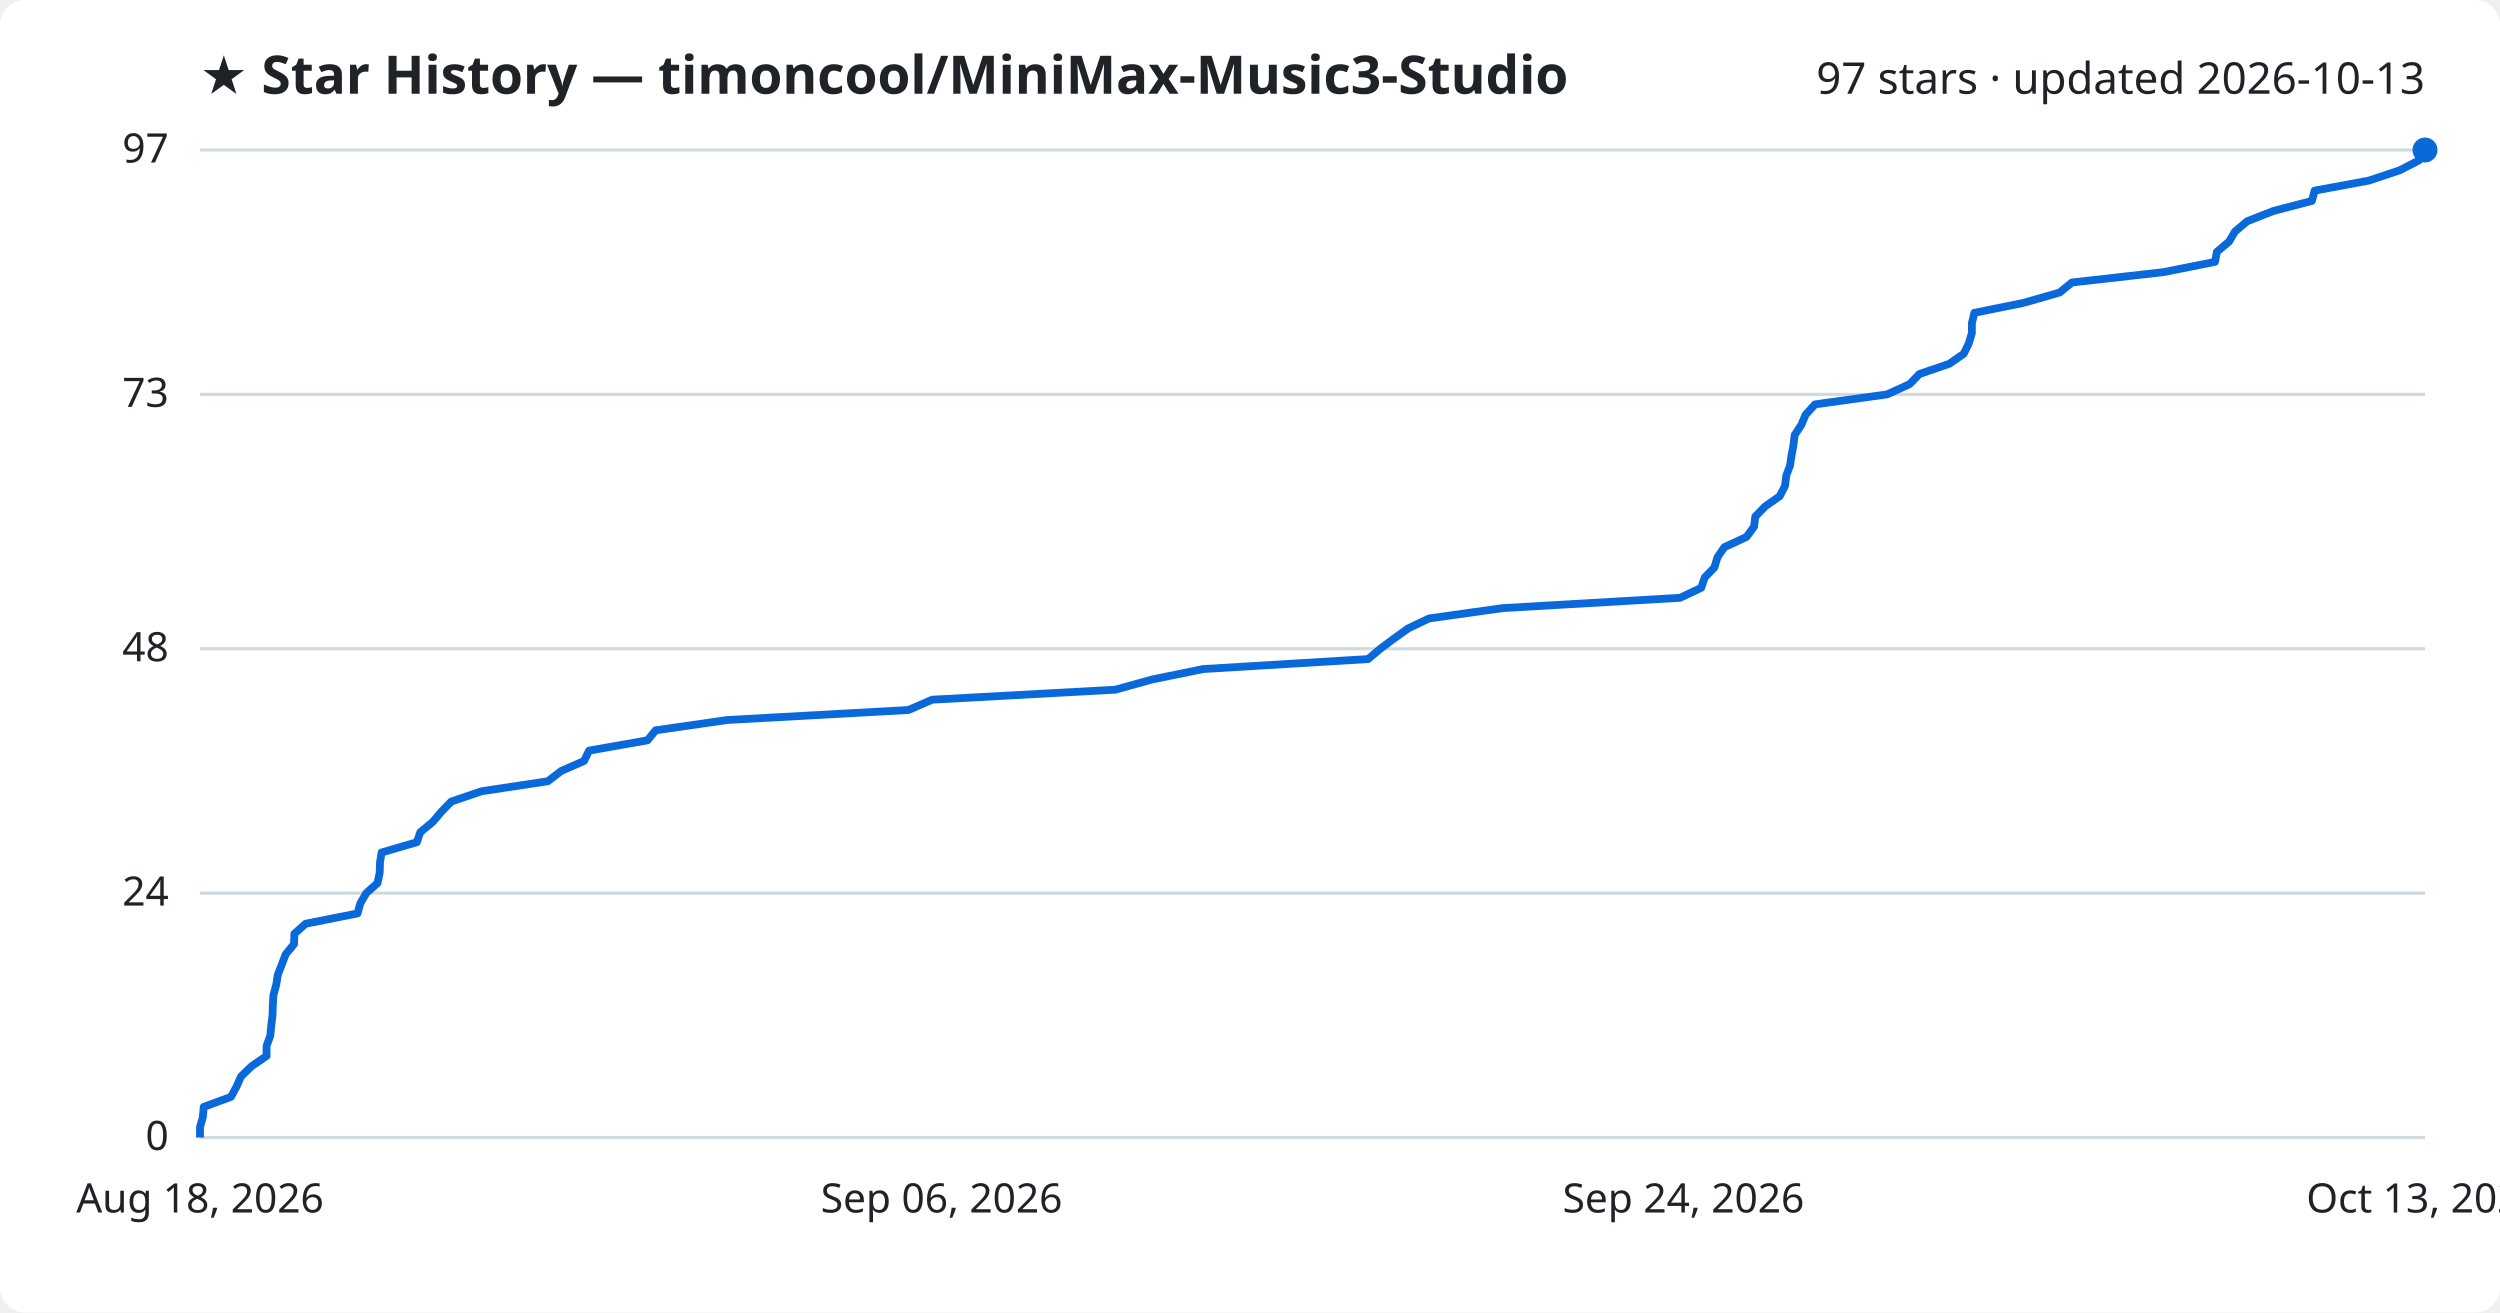
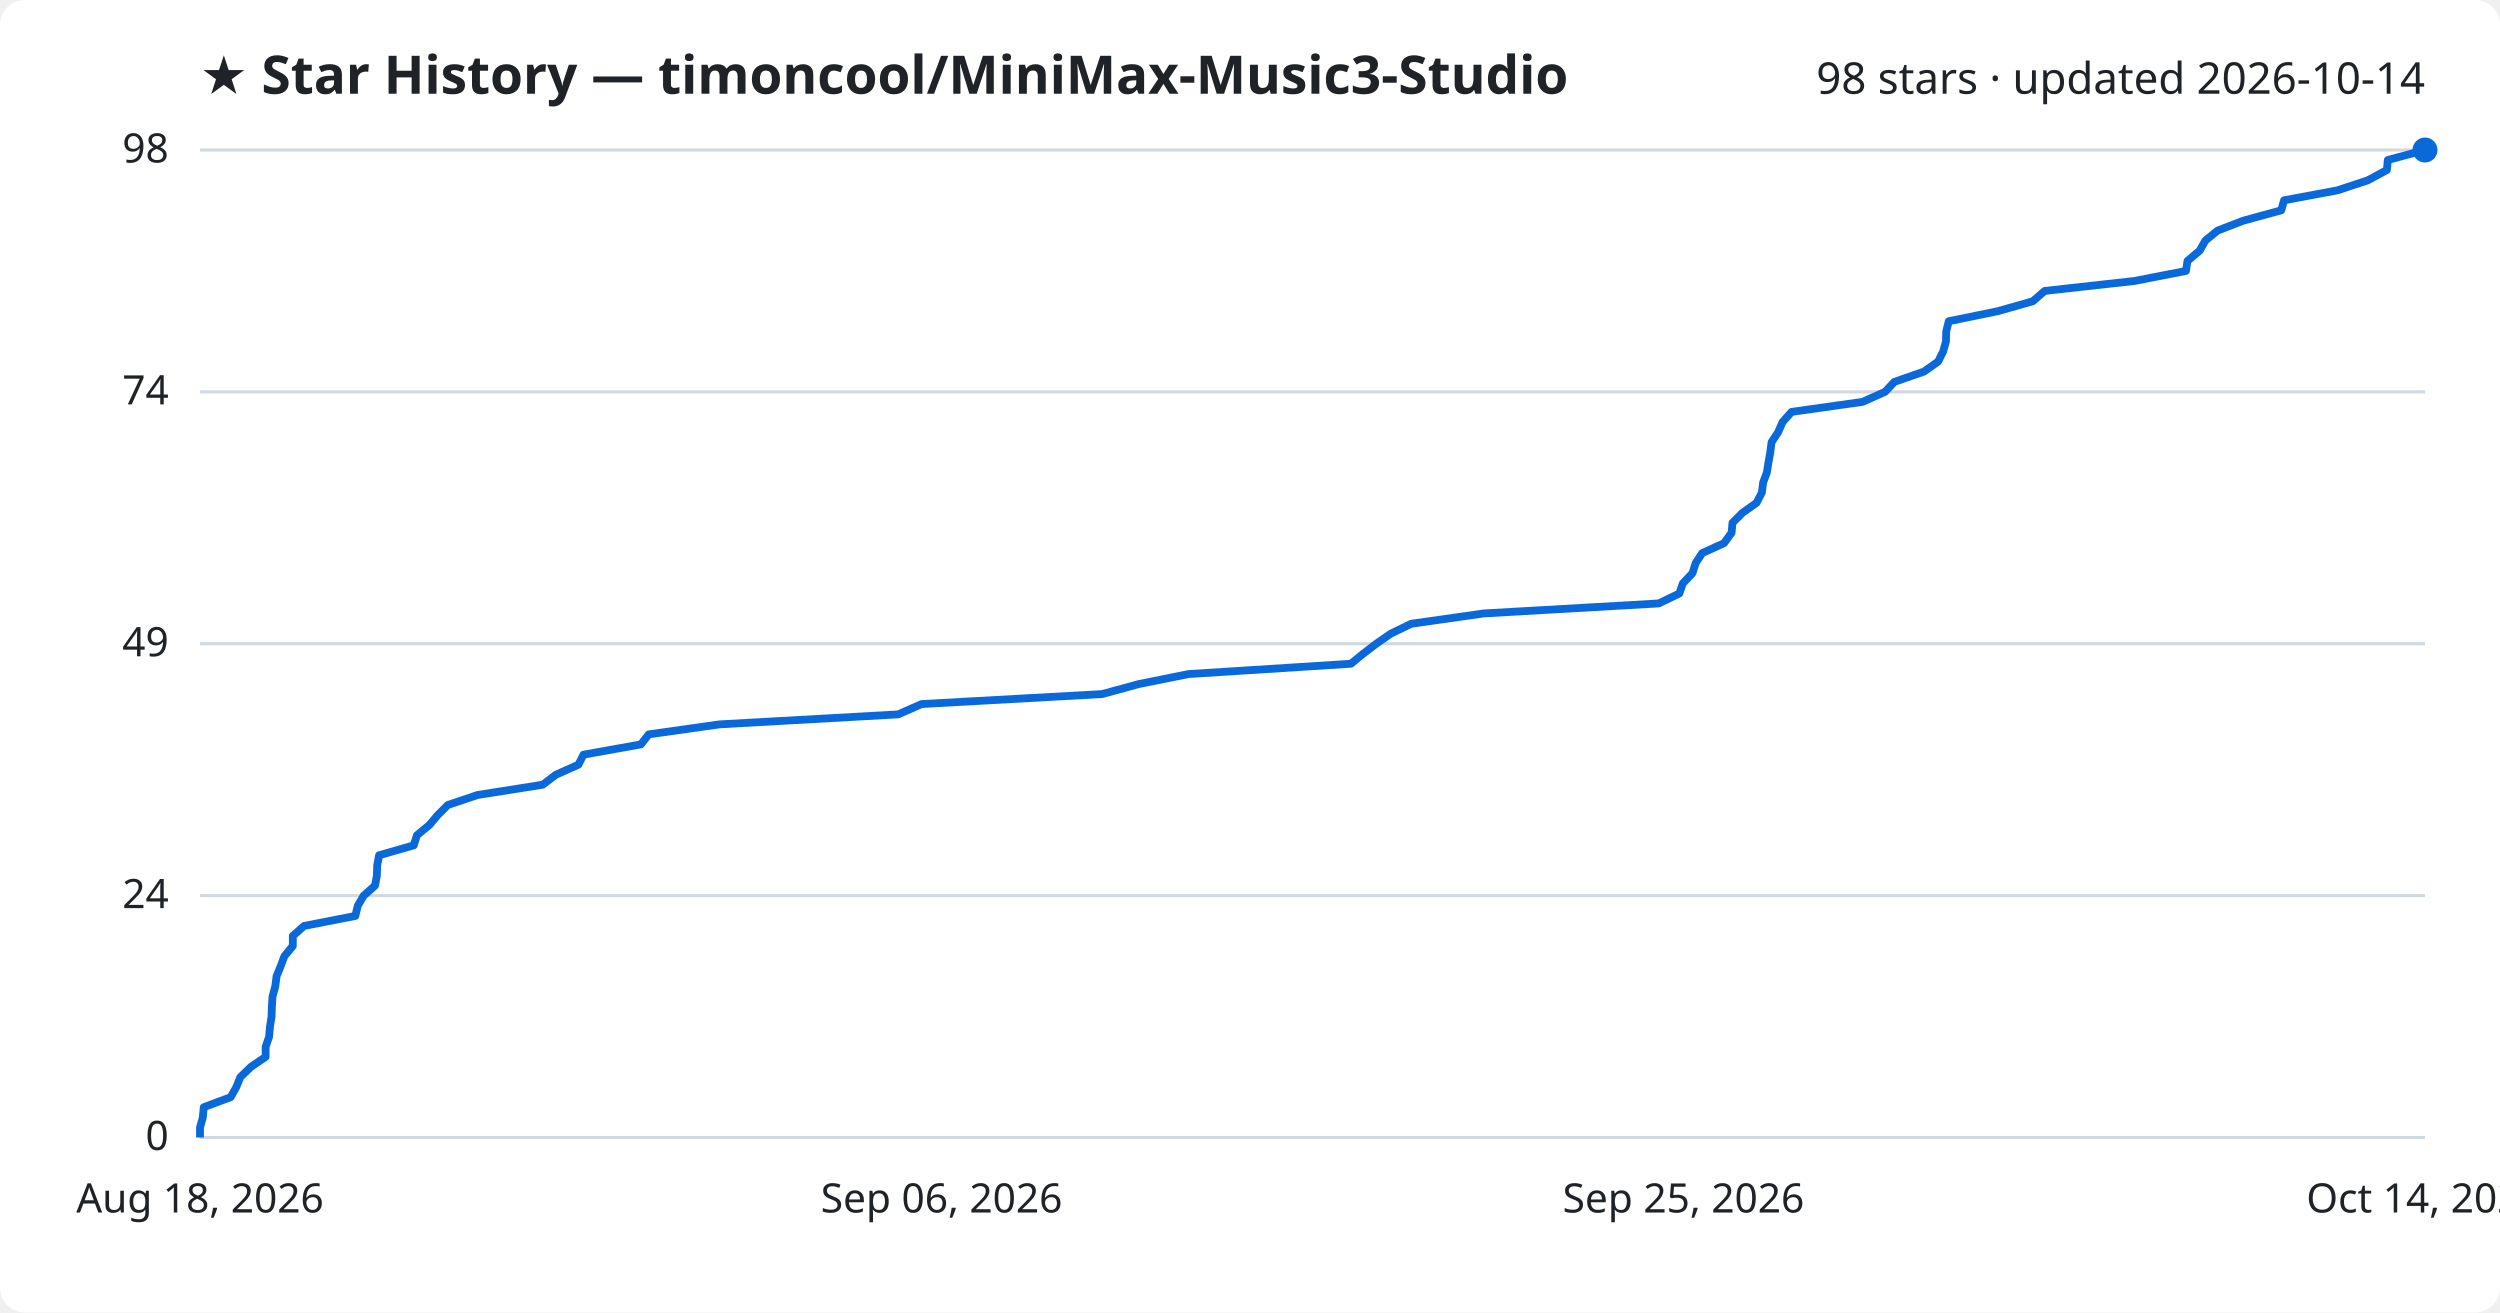
<svg xmlns="http://www.w3.org/2000/svg" viewBox="0 0 800 420" font-family="Segoe UI, sans-serif">
  <rect width="800" height="420" fill="#ffffff" rx="8" />
  <text x="64" y="30" fill="#1f2328" font-size="17" font-weight="700">★ Star History — timoncool/MiniMax-Music3-Studio</text>
-   <text x="776" y="30" fill="#1f2328" font-size="14" text-anchor="end">97 stars · updated 2026-10-13</text>
+   <text x="776" y="30" fill="#1f2328" font-size="14" text-anchor="end">98 stars · updated 2026-10-14</text>
  <line x1="64" y1="364.0" x2="776" y2="364.0" stroke="#d1d9e0" stroke-width="1" />
  <text x="54" y="368.0" fill="#1f2328" font-size="13" text-anchor="end">0</text>
-   <line x1="64" y1="285.8" x2="776" y2="285.8" stroke="#d1d9e0" stroke-width="1" />
-   <text x="54" y="289.8" fill="#1f2328" font-size="13" text-anchor="end">24</text>
-   <line x1="64" y1="207.6" x2="776" y2="207.6" stroke="#d1d9e0" stroke-width="1" />
-   <text x="54" y="211.6" fill="#1f2328" font-size="13" text-anchor="end">48</text>
-   <line x1="64" y1="126.2" x2="776" y2="126.2" stroke="#d1d9e0" stroke-width="1" />
-   <text x="54" y="130.2" fill="#1f2328" font-size="13" text-anchor="end">73</text>
+   <line x1="64" y1="286.6" x2="776" y2="286.6" stroke="#d1d9e0" stroke-width="1" />
+   <text x="54" y="290.6" fill="#1f2328" font-size="13" text-anchor="end">24</text>
+   <line x1="64" y1="206.0" x2="776" y2="206.0" stroke="#d1d9e0" stroke-width="1" />
+   <text x="54" y="210.0" fill="#1f2328" font-size="13" text-anchor="end">49</text>
+   <line x1="64" y1="125.4" x2="776" y2="125.4" stroke="#d1d9e0" stroke-width="1" />
+   <text x="54" y="129.4" fill="#1f2328" font-size="13" text-anchor="end">74</text>
  <line x1="64" y1="48.0" x2="776" y2="48.0" stroke="#d1d9e0" stroke-width="1" />
-   <text x="54" y="52.0" fill="#1f2328" font-size="13" text-anchor="end">97</text>
-   <path d="M64.0,364.0 L64.0,360.7 L64.9,357.5 L65.2,354.2 L73.9,351.0 L75.7,347.7 L77.1,344.5 L80.5,341.2 L85.3,337.9 L85.3,334.7 L86.5,331.4 L86.8,328.2 L87.2,324.9 L87.3,321.6 L87.5,318.4 L88.4,315.1 L88.9,311.9 L90.2,308.6 L91.4,305.4 L94.1,302.1 L94.2,298.8 L97.8,295.6 L114.4,292.3 L115.3,289.1 L117.2,285.8 L120.8,282.6 L121.5,279.3 L121.6,276.0 L122.1,272.8 L133.4,269.5 L134.5,266.3 L138.5,263.0 L141.2,259.8 L144.4,256.5 L154.1,253.2 L175.3,250.0 L179.6,246.7 L186.9,243.5 L188.5,240.2 L207.2,236.9 L209.8,233.7 L232.7,230.4 L290.7,227.2 L298.3,223.9 L356.9,220.7 L368.8,217.4 L385.0,214.1 L437.8,210.9 L441.7,207.6 L446.0,204.4 L450.6,201.1 L457.3,197.9 L480.8,194.6 L537.6,191.3 L544.4,188.1 L545.5,184.8 L548.6,181.6 L549.6,178.3 L551.8,175.1 L558.9,171.8 L561.3,168.5 L561.7,165.3 L564.9,162.0 L569.5,158.8 L571.2,155.5 L571.6,152.2 L572.8,149.0 L573.3,145.7 L573.9,142.5 L574.3,139.2 L576.4,136.0 L577.8,132.7 L580.8,129.4 L603.9,126.2 L611.1,122.9 L614.2,119.7 L623.8,116.4 L628.4,113.2 L630.0,109.9 L631.0,106.6 L631.0,103.4 L631.8,100.1 L647.6,96.9 L659.1,93.6 L663.0,90.4 L692.2,87.1 L708.8,83.8 L709.4,80.6 L713.3,77.3 L715.2,74.1 L719.1,70.8 L727.5,67.5 L739.8,64.3 L740.7,61.0 L758.0,57.8 L767.9,54.5 L774.1,51.3 L774.4,48.0 L776.0,48.0" fill="none" stroke="#0969da" stroke-width="2.5" stroke-linejoin="round" />
+   <text x="54" y="52.0" fill="#1f2328" font-size="13" text-anchor="end">98</text>
+   <path d="M64.0,364.0 L64.0,360.8 L64.9,357.6 L65.2,354.3 L73.8,351.1 L75.6,347.9 L76.9,344.7 L80.3,341.4 L85.0,338.2 L85.0,335.0 L86.1,331.8 L86.4,328.5 L86.9,325.3 L87.0,322.1 L87.2,318.9 L88.1,315.6 L88.5,312.4 L89.8,309.2 L91.0,306.0 L93.7,302.7 L93.7,299.5 L97.3,296.3 L113.7,293.1 L114.5,289.8 L116.4,286.6 L120.0,283.4 L120.6,280.2 L120.7,276.9 L121.3,273.7 L132.4,270.5 L133.4,267.3 L137.4,264.0 L140.1,260.8 L143.3,257.6 L152.8,254.4 L173.7,251.1 L177.9,247.9 L185.1,244.7 L186.7,241.5 L205.1,238.2 L207.6,235.0 L230.2,231.8 L287.4,228.6 L294.9,225.3 L352.7,222.1 L364.4,218.9 L380.3,215.7 L432.3,212.4 L436.2,209.2 L440.4,206.0 L445.0,202.8 L451.6,199.6 L474.8,196.3 L530.8,193.1 L537.4,189.9 L538.5,186.7 L541.6,183.4 L542.6,180.2 L544.7,177.0 L551.7,173.8 L554.1,170.5 L554.4,167.3 L557.6,164.1 L562.1,160.9 L563.8,157.6 L564.2,154.4 L565.4,151.2 L565.9,148.0 L566.5,144.7 L566.9,141.5 L569.0,138.3 L570.4,135.1 L573.3,131.8 L596.0,128.6 L603.2,125.4 L606.2,122.2 L615.7,118.9 L620.2,115.7 L621.8,112.5 L622.7,109.3 L622.8,106.0 L623.6,102.8 L639.2,99.6 L650.5,96.4 L654.3,93.1 L683.1,89.9 L699.5,86.7 L700.0,83.5 L703.9,80.2 L705.7,77.0 L709.6,73.8 L717.9,70.6 L730.0,67.3 L730.9,64.1 L748.0,60.9 L757.7,57.7 L763.8,54.4 L764.1,51.2 L776.0,48.0 L776.0,48.0" fill="none" stroke="#0969da" stroke-width="2.5" stroke-linejoin="round" />
  <circle cx="776.0" cy="48.0" r="4" fill="#0969da" />
  <text x="64.0" y="388" fill="#1f2328" font-size="13" text-anchor="middle">Aug 18, 2026</text>
  <text x="301.3" y="388" fill="#1f2328" font-size="13" text-anchor="middle">Sep 06, 2026</text>
-   <text x="538.7" y="388" fill="#1f2328" font-size="13" text-anchor="middle">Sep 24, 2026</text>
-   <text x="776.0" y="388" fill="#1f2328" font-size="13" text-anchor="middle">Oct 13, 2026</text>
+   <text x="538.7" y="388" fill="#1f2328" font-size="13" text-anchor="middle">Sep 25, 2026</text>
+   <text x="776.0" y="388" fill="#1f2328" font-size="13" text-anchor="middle">Oct 14, 2026</text>
</svg>
